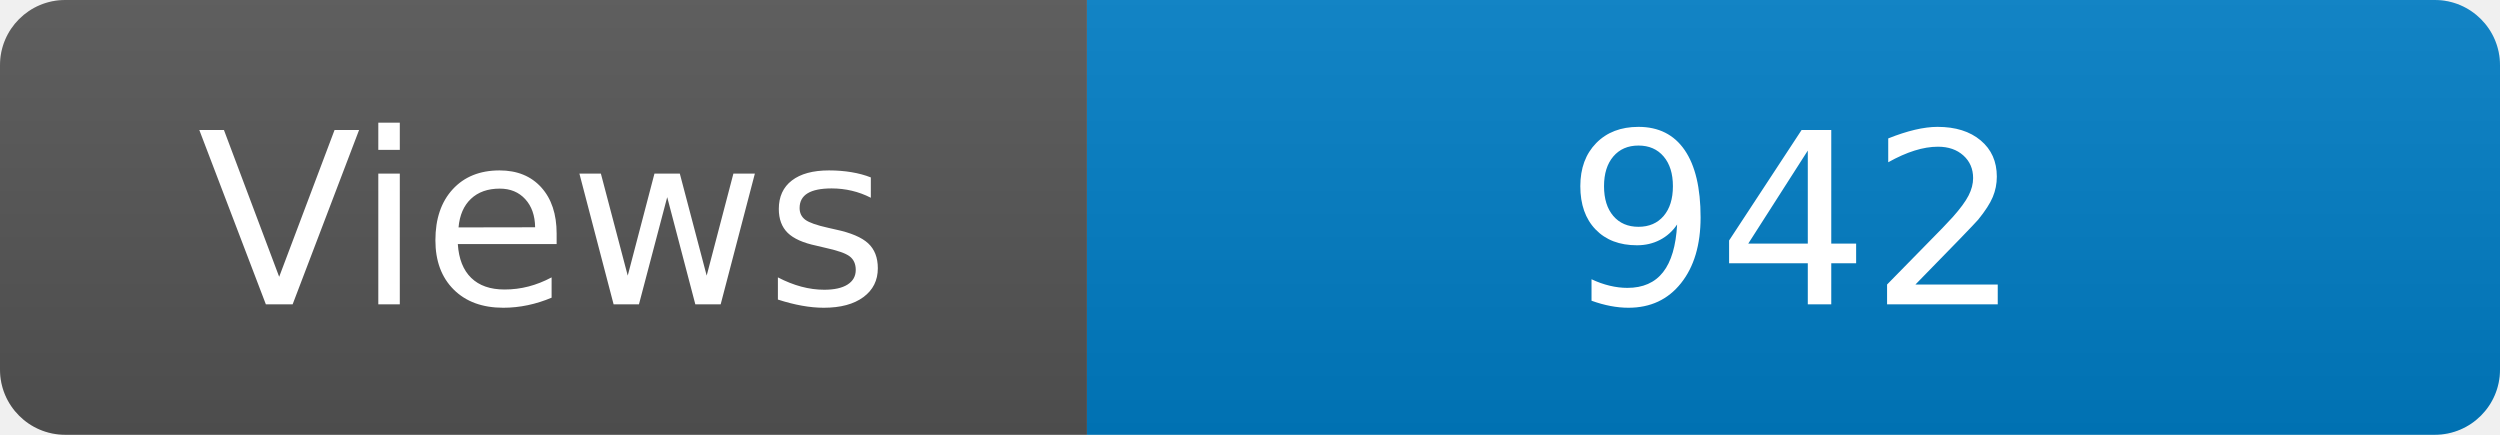
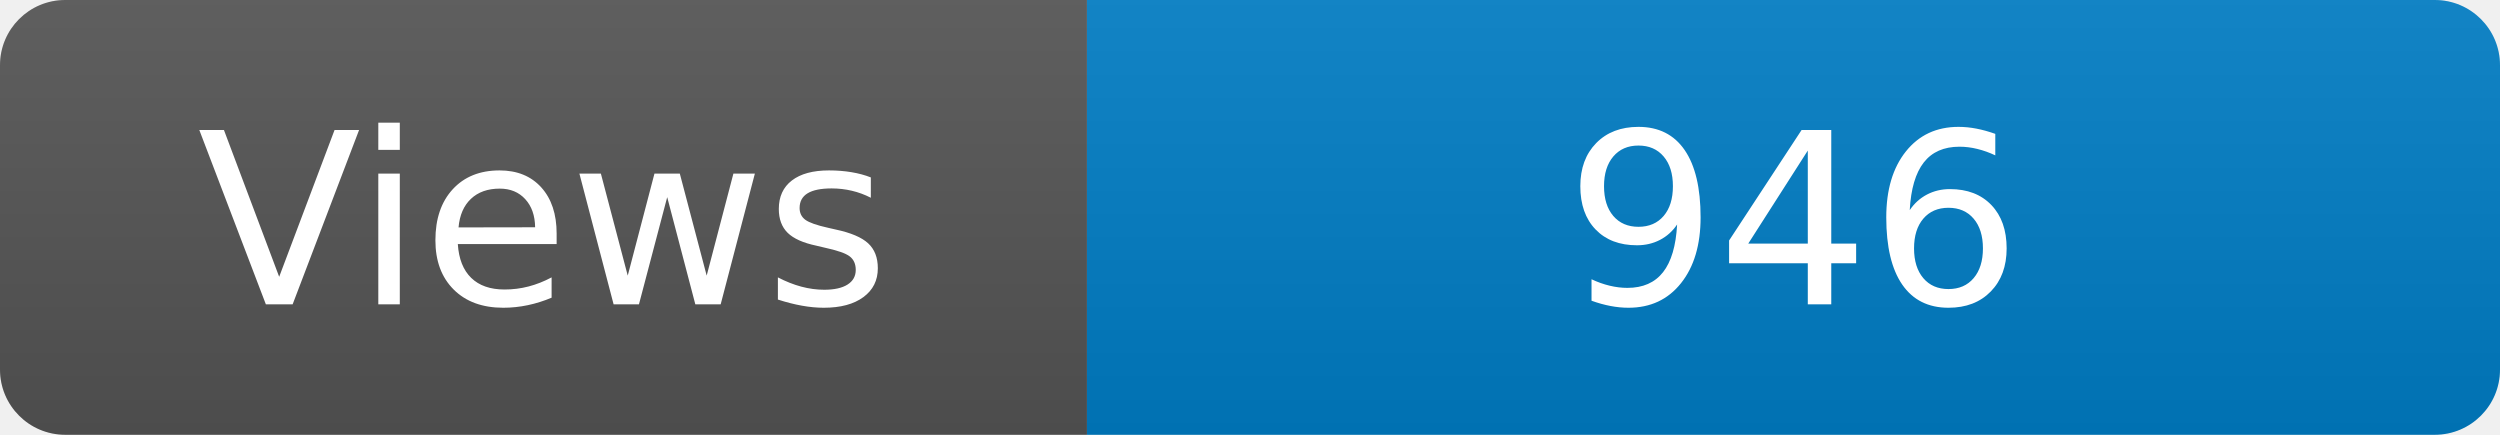
<svg xmlns="http://www.w3.org/2000/svg" width="115" height="20" role="img" aria-label="Maintained?: yes">
  <linearGradient id="s" x2="0" y2="100%">
    <stop offset="0" stop-color="#bbb" stop-opacity=".1" />
    <stop offset="1" stop-opacity=".1" />
  </linearGradient>
  <clipPath id="r">
    <rect width="115" height="20" rx="3" fill="#fff" />
  </clipPath>
  <g clip-path="url(#r)">
    <rect width="50" height="20" fill="#555" />
    <rect x="50" width="160" height="20" fill="#007ec6" />
    <rect width="115" height="20" fill="url(#s)" />
  </g>
  <g fill="#fff" text-anchor="middle" font-family="Verdana,Geneva,DejaVu Sans,sans-serif" font-size="110">
    <text x="250" y="140" transform="scale(.1)" fill="#fff">Views</text>
-     <text x="825" y="140" transform="scale(.1)" fill="#fff">942</text>
+     <text x="825" y="140" transform="scale(.1)" fill="#fff">946</text>
  </g>
</svg>
